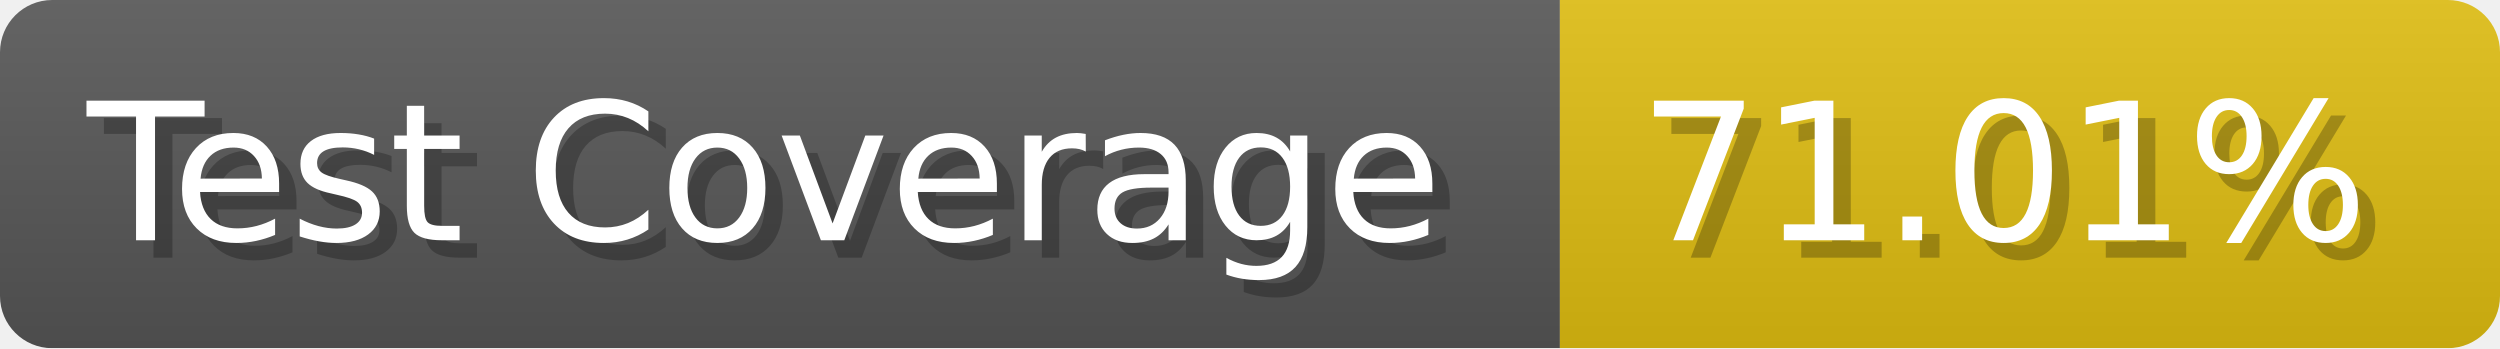
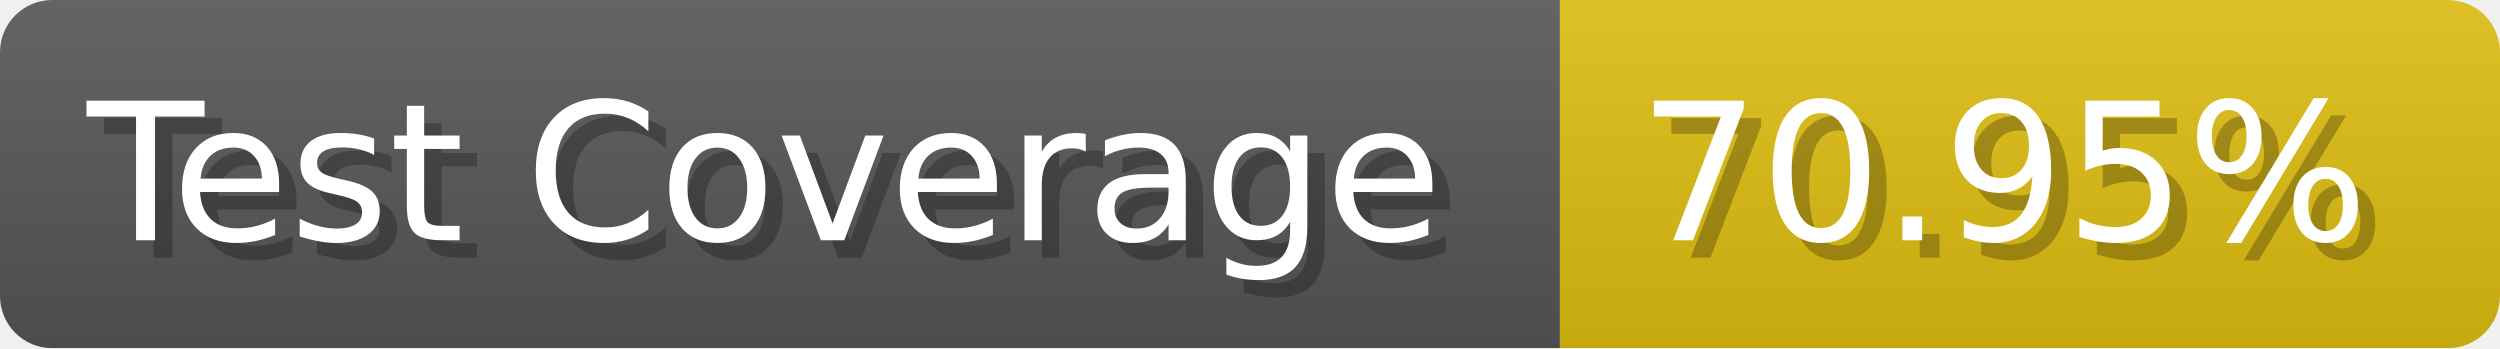
- <svg xmlns="http://www.w3.org/2000/svg" width="143.6" height="20" viewBox="0 0 1436 200" role="img" aria-label="Test Coverage: 71.01%">
+ <svg xmlns="http://www.w3.org/2000/svg" width="143.6" height="20" viewBox="0 0 1436 200" role="img" aria-label="Test Coverage: 70.95%">
  <linearGradient id="a" x2="0" y2="100%">
    <stop offset="0" stop-opacity=".1" stop-color="#EEE" />
    <stop offset="1" stop-opacity=".1" />
  </linearGradient>
  <mask id="m">
    <rect width="1436" height="200" rx="30" fill="#FFF" />
  </mask>
  <g mask="url(#m)">
    <rect width="896" height="200" fill="#555" />
    <rect width="540" height="200" fill="#DB1" x="896" />
    <rect width="1436" height="200" fill="url(#a)" />
  </g>
  <g aria-hidden="true" fill="#fff" text-anchor="start" font-family="Verdana,DejaVu Sans,sans-serif" font-size="110">
    <text x="60" y="148" textLength="796" fill="#000" opacity="0.25">Test Coverage</text>
    <text x="50" y="138" textLength="796">Test Coverage</text>
-     <text x="951" y="148" textLength="440" fill="#000" opacity="0.25">71.01%</text>
-     <text x="941" y="138" textLength="440">71.01%</text>
+     <text x="951" y="148" textLength="440" fill="#000" opacity="0.25">70.95%</text>
+     <text x="941" y="138" textLength="440">70.95%</text>
  </g>
</svg>
